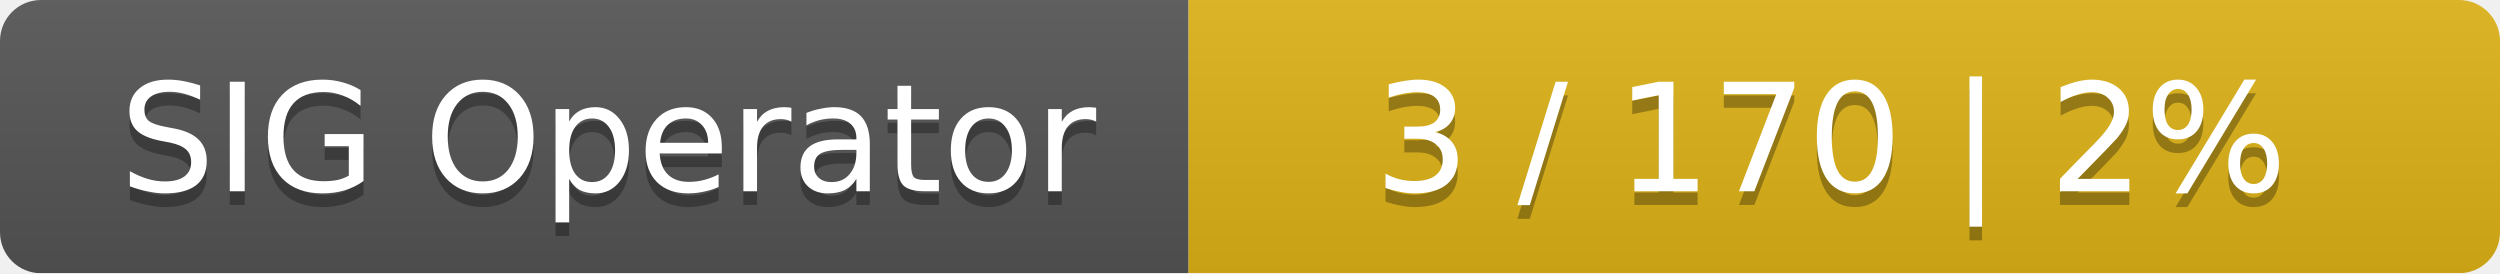
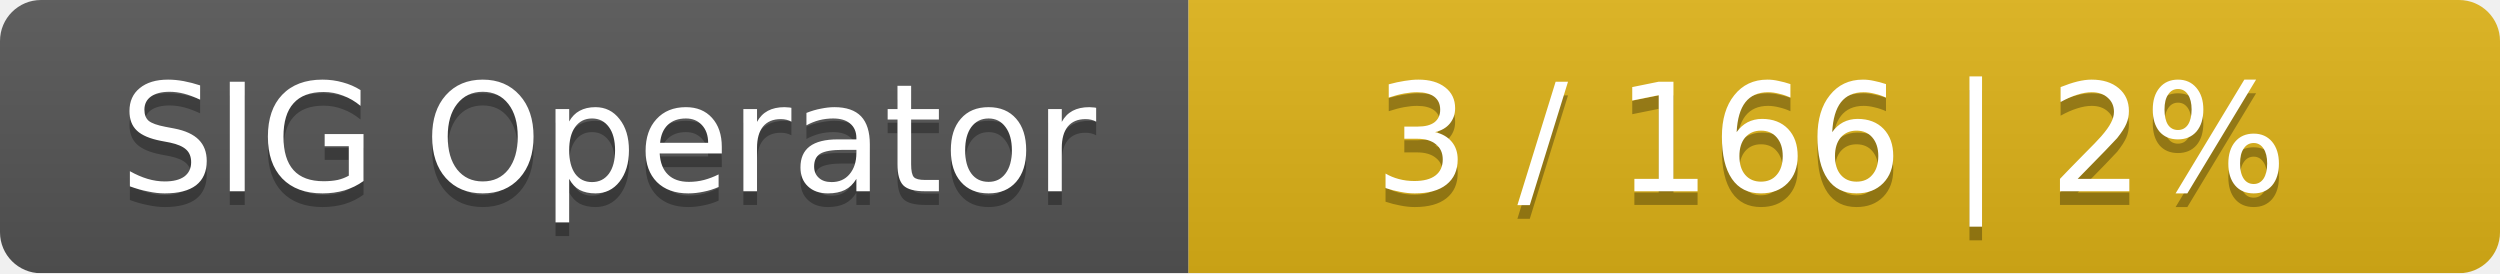
<svg xmlns="http://www.w3.org/2000/svg" width="183" height="20">
  <linearGradient id="smooth" x2="0" y2="100%">
    <stop offset="0" stop-color="#bbb" stop-opacity=".1" />
    <stop offset="1" stop-opacity=".1" />
  </linearGradient>
  <mask id="round">
    <rect width="183" height="20" rx="3" fill="#fff" />
  </mask>
  <g mask="url(#round)">
    <rect width="87" height="20" fill="#555" />
    <rect x="87" width="96" height="20" fill="#dfb317" />
    <rect width="183" height="20" fill="url(#smooth)" />
  </g>
  <g fill="#fff" text-anchor="middle" font-family="DejaVu Sans,Verdana,Geneva,sans-serif" font-size="11">
    <text x="44.5" y="15" fill="#010101" fill-opacity=".3">SIG Operator</text>
    <text x="44.5" y="14">SIG Operator</text>
-     <text x="134" y="15" fill="#010101" fill-opacity=".3">3 / 170    |    2%</text>
-     <text x="134" y="14">3 / 170    |    2%</text>
+     <text x="134" y="15" fill="#010101" fill-opacity=".3">3 / 166    |    2%</text>
+     <text x="134" y="14">3 / 166    |    2%</text>
  </g>
</svg>
